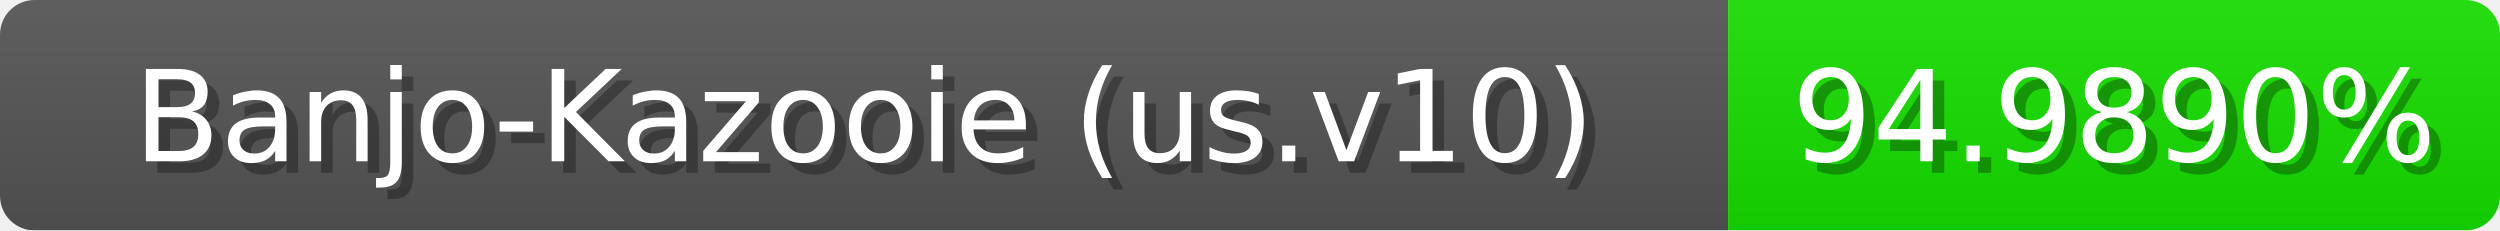
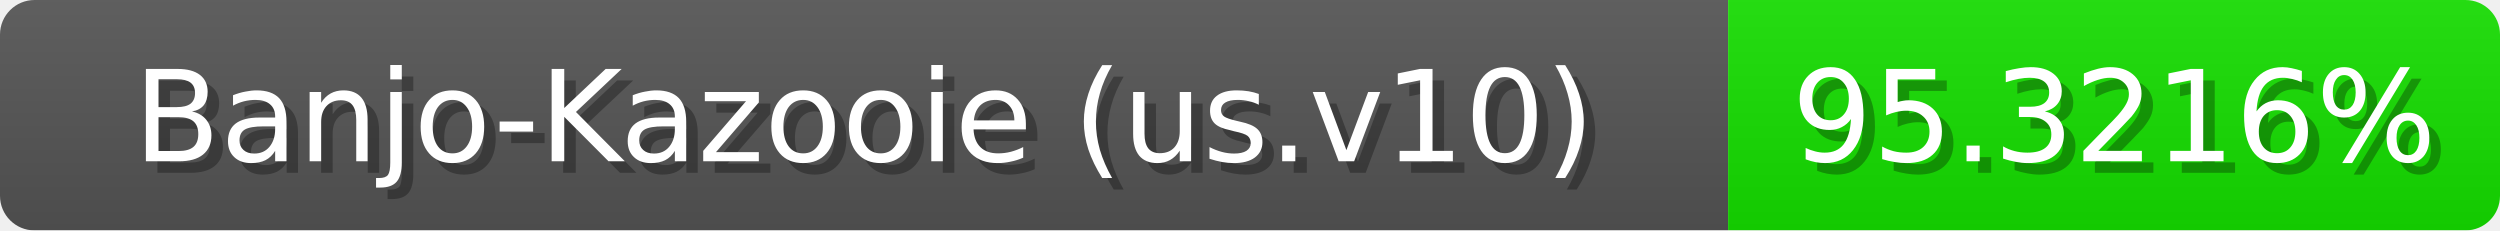
<svg xmlns="http://www.w3.org/2000/svg" width="217" height="20">
  <linearGradient id="b" x2="0" y2="100%">
    <stop offset="0" stop-color="#bbb" stop-opacity=".1" />
    <stop offset="1" stop-opacity=".1" />
  </linearGradient>
  <mask id="anybadge_1">
    <rect width="217" height="20" rx="3" fill="#fff" />
  </mask>
  <g mask="url(#anybadge_1)">
    <path fill="#555" d="M0 0h150v20H0z" />
-     <path fill="#16e000" d="M150 0h67v20H150z" />
+     <path fill="#15e000" d="M150 0h67v20H150z" />
    <path fill="url(#b)" d="M0 0h217v20H0z" />
  </g>
  <g fill="#fff" text-anchor="middle" font-family="DejaVu Sans,Verdana,Geneva,sans-serif" font-size="11">
    <text x="76.0" y="15" fill="#010101" fill-opacity=".3">Banjo-Kazooie (us.v10)</text>
    <text x="75.0" y="14">Banjo-Kazooie (us.v10)</text>
  </g>
  <g fill="#fff" text-anchor="middle" font-family="DejaVu Sans,Verdana,Geneva,sans-serif" font-size="11">
-     <text x="184.5" y="15" fill="#010101" fill-opacity=".3">94.9890%</text>
-     <text x="183.5" y="14">94.9890%</text>
+     <text x="184.5" y="15" fill="#010101" fill-opacity=".3">95.3216%</text>
+     <text x="183.5" y="14">95.3216%</text>
  </g>
</svg>
